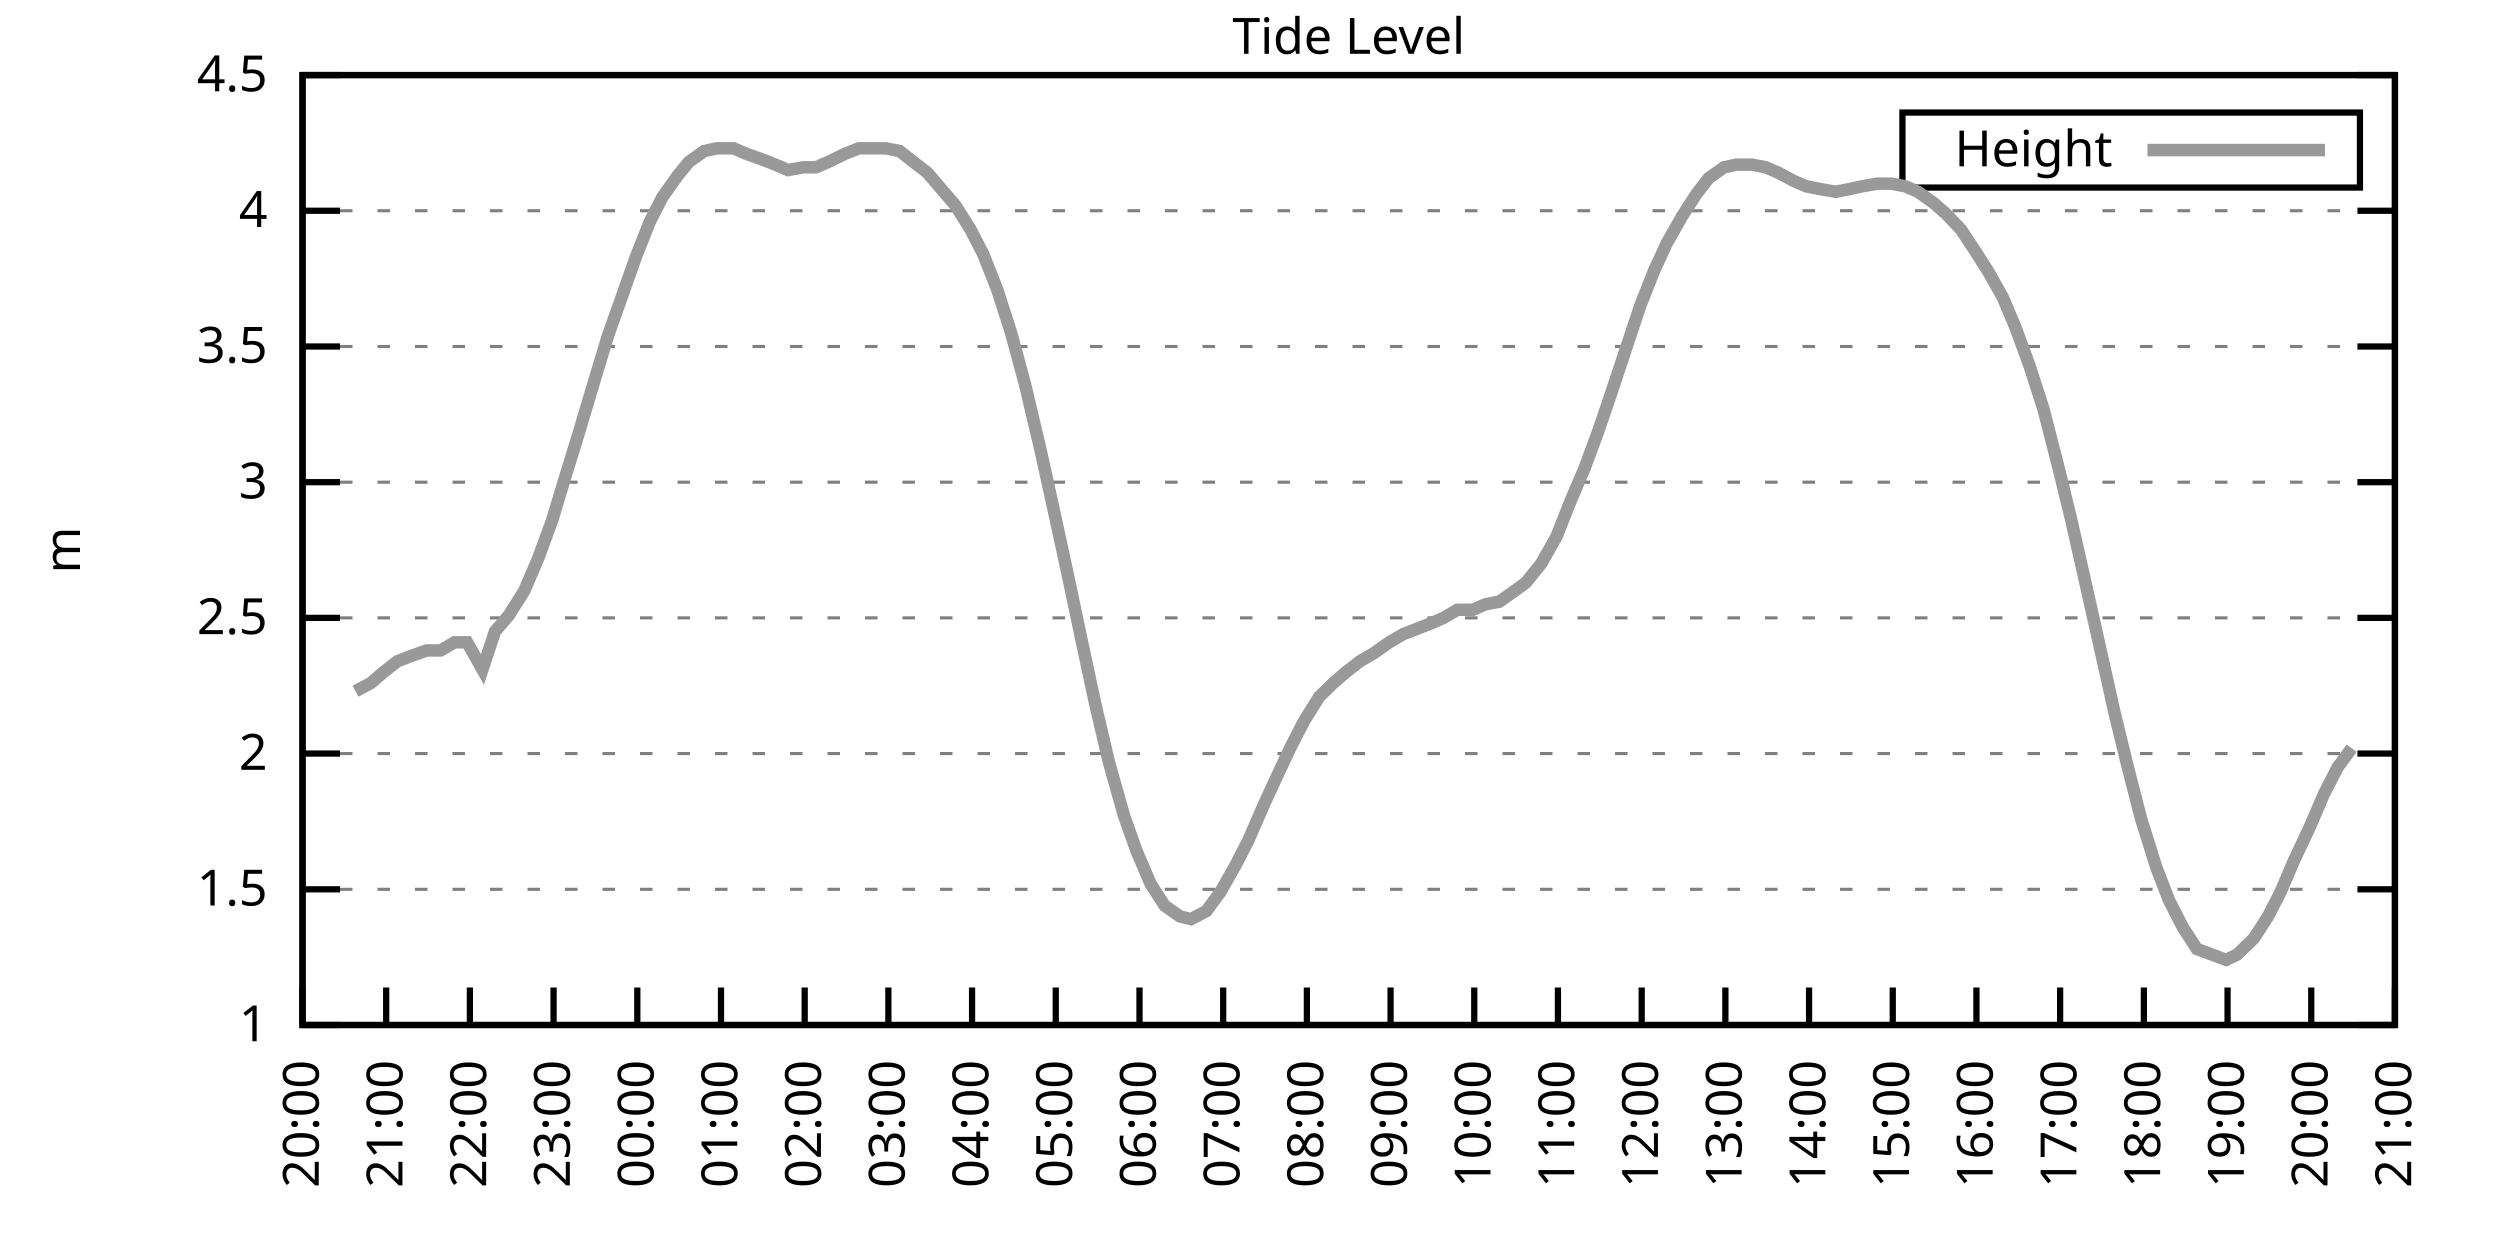
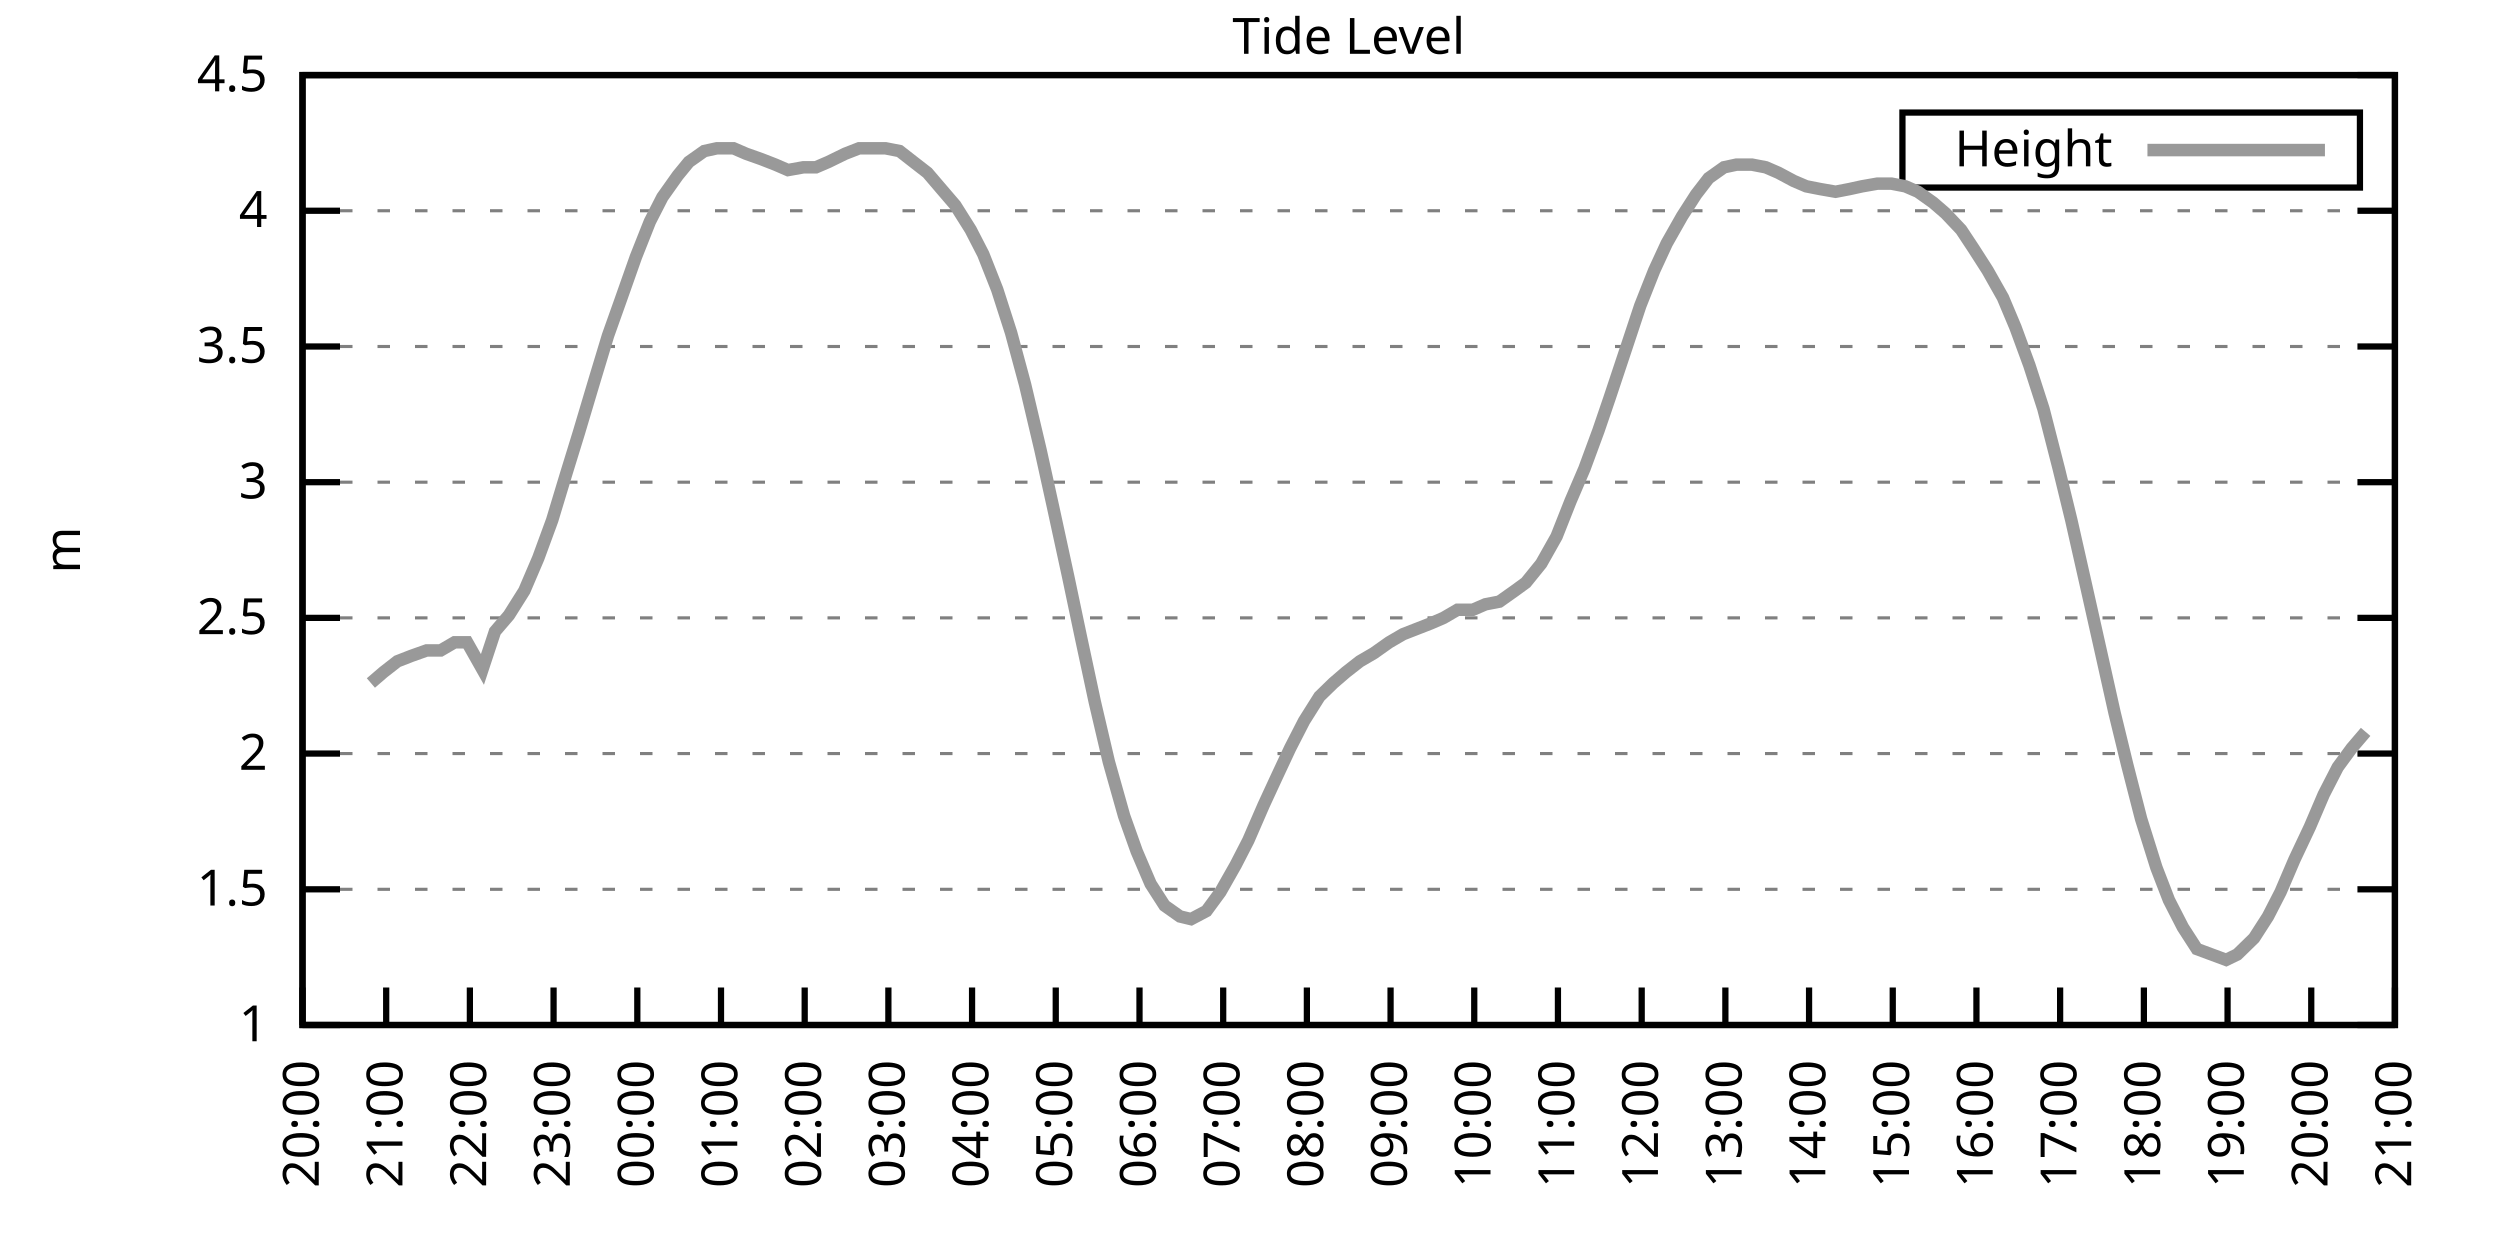
<svg xmlns="http://www.w3.org/2000/svg" xmlns:xlink="http://www.w3.org/1999/xlink" width="400" height="200" viewBox="0 0 400 200">
  <g id="gnuplot_canvas">
    <rect x="0" y="0" width="400" height="200" fill="none" />
    <defs>
      <circle id="gpDot" r="0.5" stroke-width="0.5" stroke="currentColor" />
      <path id="gpPt0" stroke-width="0.333" stroke="currentColor" d="M-1,0 h2 M0,-1 v2" />
      <path id="gpPt1" stroke-width="0.333" stroke="currentColor" d="M-1,-1 L1,1 M1,-1 L-1,1" />
      <path id="gpPt2" stroke-width="0.333" stroke="currentColor" d="M-1,0 L1,0 M0,-1 L0,1 M-1,-1 L1,1 M-1,1 L1,-1" />
      <rect id="gpPt3" stroke-width="0.333" stroke="currentColor" x="-1" y="-1" width="2" height="2" />
      <rect id="gpPt4" stroke-width="0.333" stroke="currentColor" fill="currentColor" x="-1" y="-1" width="2" height="2" />
      <circle id="gpPt5" stroke-width="0.333" stroke="currentColor" cx="0" cy="0" r="1" />
      <use xlink:href="#gpPt5" id="gpPt6" fill="currentColor" stroke="none" />
      <path id="gpPt7" stroke-width="0.333" stroke="currentColor" d="M0,-1.33 L-1.33,0.67 L1.33,0.67 z" />
      <use xlink:href="#gpPt7" id="gpPt8" fill="currentColor" stroke="none" />
      <use xlink:href="#gpPt7" id="gpPt9" stroke="currentColor" transform="rotate(180)" />
      <use xlink:href="#gpPt9" id="gpPt10" fill="currentColor" stroke="none" />
      <use xlink:href="#gpPt3" id="gpPt11" stroke="currentColor" transform="rotate(45)" />
      <use xlink:href="#gpPt11" id="gpPt12" fill="currentColor" stroke="none" />
      <path id="gpPt13" stroke-width="0.333" stroke="currentColor" d="M0,1.330 L1.265,0.411 L0.782,-1.067 L-0.782,-1.076 L-1.265,0.411 z" />
      <use xlink:href="#gpPt13" id="gpPt14" fill="currentColor" stroke="none" />
      <filter id="textbox" filterUnits="objectBoundingBox" x="0" y="0" height="1" width="1">
        <feFlood flood-color="white" flood-opacity="1" result="bgnd" />
        <feComposite in="SourceGraphic" in2="bgnd" operator="atop" />
      </filter>
      <filter id="greybox" filterUnits="objectBoundingBox" x="0" y="0" height="1" width="1">
        <feFlood flood-color="lightgrey" flood-opacity="1" result="grey" />
        <feComposite in="SourceGraphic" in2="grey" operator="atop" />
      </filter>
    </defs>
    <g fill="none" color="white" stroke="currentColor" stroke-width="1.00" stroke-linecap="butt" stroke-linejoin="miter">
</g>
    <g fill="none" color="black" stroke="currentColor" stroke-width="1.00" stroke-linecap="butt" stroke-linejoin="miter">
      <g stroke="none" shape-rendering="crispEdges">
        <polygon fill="rgb(255, 255, 255)" points="48.40,164.00 383.18,164.00 383.18,12.02 48.40,12.02 " />
      </g>
    </g>
    <g fill="none" color="black" stroke="currentColor" stroke-width="1.00" stroke-linecap="butt" stroke-linejoin="miter">
</g>
    <g fill="none" color="black" stroke="black" stroke-width="0.50" stroke-linecap="butt" stroke-linejoin="miter">
</g>
    <g fill="none" color="gray" stroke="currentColor" stroke-width="0.50" stroke-linecap="butt" stroke-linejoin="miter">
      <path stroke="gray" stroke-dasharray="2,4" class="gridline" d="M48.40,164.00 L383.19,164.00  " />
    </g>
    <g fill="none" color="gray" stroke="gray" stroke-width="1.00" stroke-linecap="butt" stroke-linejoin="miter">
</g>
    <g fill="none" color="black" stroke="currentColor" stroke-width="1.00" stroke-linecap="butt" stroke-linejoin="miter">
      <path stroke="black" d="M48.40,164.00 L54.40,164.00 M383.19,164.00 L377.19,164.00  " />
      <g transform="translate(42.80,166.60)" stroke="none" fill="black" font-family="Sans" font-size="8.00" text-anchor="end">
        <text>
          <tspan font-family="Sans"> 1</tspan>
        </text>
      </g>
    </g>
    <g fill="none" color="black" stroke="currentColor" stroke-width="1.00" stroke-linecap="butt" stroke-linejoin="miter">
</g>
    <g fill="none" color="black" stroke="black" stroke-width="0.50" stroke-linecap="butt" stroke-linejoin="miter">
</g>
    <g fill="none" color="gray" stroke="currentColor" stroke-width="0.50" stroke-linecap="butt" stroke-linejoin="miter">
      <path stroke="gray" stroke-dasharray="2,4" class="gridline" d="M48.40,142.29 L383.19,142.29  " />
    </g>
    <g fill="none" color="gray" stroke="gray" stroke-width="1.00" stroke-linecap="butt" stroke-linejoin="miter">
</g>
    <g fill="none" color="black" stroke="currentColor" stroke-width="1.00" stroke-linecap="butt" stroke-linejoin="miter">
      <path stroke="black" d="M48.40,142.29 L54.40,142.29 M383.19,142.29 L377.19,142.29  " />
      <g transform="translate(42.80,144.89)" stroke="none" fill="black" font-family="Sans" font-size="8.00" text-anchor="end">
        <text>
          <tspan font-family="Sans"> 1.5</tspan>
        </text>
      </g>
    </g>
    <g fill="none" color="black" stroke="currentColor" stroke-width="1.00" stroke-linecap="butt" stroke-linejoin="miter">
</g>
    <g fill="none" color="black" stroke="black" stroke-width="0.50" stroke-linecap="butt" stroke-linejoin="miter">
</g>
    <g fill="none" color="gray" stroke="currentColor" stroke-width="0.50" stroke-linecap="butt" stroke-linejoin="miter">
      <path stroke="gray" stroke-dasharray="2,4" class="gridline" d="M48.40,120.57 L383.19,120.57  " />
    </g>
    <g fill="none" color="gray" stroke="gray" stroke-width="1.00" stroke-linecap="butt" stroke-linejoin="miter">
</g>
    <g fill="none" color="black" stroke="currentColor" stroke-width="1.00" stroke-linecap="butt" stroke-linejoin="miter">
      <path stroke="black" d="M48.40,120.57 L54.40,120.57 M383.19,120.57 L377.19,120.57  " />
      <g transform="translate(42.80,123.17)" stroke="none" fill="black" font-family="Sans" font-size="8.00" text-anchor="end">
        <text>
          <tspan font-family="Sans"> 2</tspan>
        </text>
      </g>
    </g>
    <g fill="none" color="black" stroke="currentColor" stroke-width="1.00" stroke-linecap="butt" stroke-linejoin="miter">
</g>
    <g fill="none" color="black" stroke="black" stroke-width="0.50" stroke-linecap="butt" stroke-linejoin="miter">
</g>
    <g fill="none" color="gray" stroke="currentColor" stroke-width="0.50" stroke-linecap="butt" stroke-linejoin="miter">
      <path stroke="gray" stroke-dasharray="2,4" class="gridline" d="M48.40,98.86 L383.19,98.86  " />
    </g>
    <g fill="none" color="gray" stroke="gray" stroke-width="1.00" stroke-linecap="butt" stroke-linejoin="miter">
</g>
    <g fill="none" color="black" stroke="currentColor" stroke-width="1.00" stroke-linecap="butt" stroke-linejoin="miter">
      <path stroke="black" d="M48.40,98.86 L54.40,98.86 M383.19,98.86 L377.19,98.86  " />
      <g transform="translate(42.80,101.46)" stroke="none" fill="black" font-family="Sans" font-size="8.00" text-anchor="end">
        <text>
          <tspan font-family="Sans"> 2.5</tspan>
        </text>
      </g>
    </g>
    <g fill="none" color="black" stroke="currentColor" stroke-width="1.00" stroke-linecap="butt" stroke-linejoin="miter">
</g>
    <g fill="none" color="black" stroke="black" stroke-width="0.50" stroke-linecap="butt" stroke-linejoin="miter">
</g>
    <g fill="none" color="gray" stroke="currentColor" stroke-width="0.50" stroke-linecap="butt" stroke-linejoin="miter">
      <path stroke="gray" stroke-dasharray="2,4" class="gridline" d="M48.40,77.15 L383.19,77.15  " />
    </g>
    <g fill="none" color="gray" stroke="gray" stroke-width="1.00" stroke-linecap="butt" stroke-linejoin="miter">
</g>
    <g fill="none" color="black" stroke="currentColor" stroke-width="1.00" stroke-linecap="butt" stroke-linejoin="miter">
      <path stroke="black" d="M48.40,77.15 L54.40,77.15 M383.19,77.15 L377.19,77.15  " />
      <g transform="translate(42.80,79.75)" stroke="none" fill="black" font-family="Sans" font-size="8.00" text-anchor="end">
        <text>
          <tspan font-family="Sans"> 3</tspan>
        </text>
      </g>
    </g>
    <g fill="none" color="black" stroke="currentColor" stroke-width="1.00" stroke-linecap="butt" stroke-linejoin="miter">
</g>
    <g fill="none" color="black" stroke="black" stroke-width="0.50" stroke-linecap="butt" stroke-linejoin="miter">
</g>
    <g fill="none" color="gray" stroke="currentColor" stroke-width="0.50" stroke-linecap="butt" stroke-linejoin="miter">
      <path stroke="gray" stroke-dasharray="2,4" class="gridline" d="M48.40,55.44 L383.19,55.44  " />
    </g>
    <g fill="none" color="gray" stroke="gray" stroke-width="1.00" stroke-linecap="butt" stroke-linejoin="miter">
</g>
    <g fill="none" color="black" stroke="currentColor" stroke-width="1.00" stroke-linecap="butt" stroke-linejoin="miter">
      <path stroke="black" d="M48.40,55.44 L54.40,55.44 M383.19,55.44 L377.19,55.44  " />
      <g transform="translate(42.80,58.04)" stroke="none" fill="black" font-family="Sans" font-size="8.00" text-anchor="end">
        <text>
          <tspan font-family="Sans"> 3.5</tspan>
        </text>
      </g>
    </g>
    <g fill="none" color="black" stroke="currentColor" stroke-width="1.00" stroke-linecap="butt" stroke-linejoin="miter">
</g>
    <g fill="none" color="black" stroke="black" stroke-width="0.50" stroke-linecap="butt" stroke-linejoin="miter">
</g>
    <g fill="none" color="gray" stroke="currentColor" stroke-width="0.50" stroke-linecap="butt" stroke-linejoin="miter">
      <path stroke="gray" stroke-dasharray="2,4" class="gridline" d="M48.40,33.72 L383.19,33.72  " />
    </g>
    <g fill="none" color="gray" stroke="gray" stroke-width="1.00" stroke-linecap="butt" stroke-linejoin="miter">
</g>
    <g fill="none" color="black" stroke="currentColor" stroke-width="1.00" stroke-linecap="butt" stroke-linejoin="miter">
      <path stroke="black" d="M48.40,33.72 L54.40,33.72 M383.19,33.72 L377.19,33.72  " />
      <g transform="translate(42.80,36.32)" stroke="none" fill="black" font-family="Sans" font-size="8.00" text-anchor="end">
        <text>
          <tspan font-family="Sans"> 4</tspan>
        </text>
      </g>
    </g>
    <g fill="none" color="black" stroke="currentColor" stroke-width="1.00" stroke-linecap="butt" stroke-linejoin="miter">
</g>
    <g fill="none" color="black" stroke="black" stroke-width="0.50" stroke-linecap="butt" stroke-linejoin="miter">
</g>
    <g fill="none" color="gray" stroke="currentColor" stroke-width="0.50" stroke-linecap="butt" stroke-linejoin="miter">
      <path stroke="gray" stroke-dasharray="2,4" class="gridline" d="M48.40,12.01 L383.19,12.01  " />
    </g>
    <g fill="none" color="gray" stroke="gray" stroke-width="1.00" stroke-linecap="butt" stroke-linejoin="miter">
</g>
    <g fill="none" color="black" stroke="currentColor" stroke-width="1.00" stroke-linecap="butt" stroke-linejoin="miter">
      <path stroke="black" d="M48.40,12.01 L54.40,12.01 M383.19,12.01 L377.19,12.01  " />
      <g transform="translate(42.80,14.61)" stroke="none" fill="black" font-family="Sans" font-size="8.00" text-anchor="end">
        <text>
          <tspan font-family="Sans"> 4.5</tspan>
        </text>
      </g>
    </g>
    <g fill="none" color="black" stroke="currentColor" stroke-width="1.00" stroke-linecap="butt" stroke-linejoin="miter">
      <path stroke="black" d="M48.40,164.00 L48.40,158.00  " />
      <g transform="translate(51.00,169.60) rotate(270.00)" stroke="none" fill="black" font-family="Sans" font-size="8.00" text-anchor="end">
        <text>
          <tspan font-family="Sans">20:00</tspan>
        </text>
      </g>
    </g>
    <g fill="none" color="black" stroke="currentColor" stroke-width="1.00" stroke-linecap="butt" stroke-linejoin="miter">
      <path stroke="black" d="M61.79,164.00 L61.79,158.00  " />
      <g transform="translate(64.39,169.60) rotate(270.00)" stroke="none" fill="black" font-family="Sans" font-size="8.00" text-anchor="end">
        <text>
          <tspan font-family="Sans">21:00</tspan>
        </text>
      </g>
    </g>
    <g fill="none" color="black" stroke="currentColor" stroke-width="1.00" stroke-linecap="butt" stroke-linejoin="miter">
      <path stroke="black" d="M75.18,164.00 L75.18,158.00  " />
      <g transform="translate(77.78,169.60) rotate(270.00)" stroke="none" fill="black" font-family="Sans" font-size="8.00" text-anchor="end">
        <text>
          <tspan font-family="Sans">22:00</tspan>
        </text>
      </g>
    </g>
    <g fill="none" color="black" stroke="currentColor" stroke-width="1.00" stroke-linecap="butt" stroke-linejoin="miter">
      <path stroke="black" d="M88.57,164.00 L88.57,158.00  " />
      <g transform="translate(91.17,169.60) rotate(270.00)" stroke="none" fill="black" font-family="Sans" font-size="8.00" text-anchor="end">
        <text>
          <tspan font-family="Sans">23:00</tspan>
        </text>
      </g>
    </g>
    <g fill="none" color="black" stroke="currentColor" stroke-width="1.00" stroke-linecap="butt" stroke-linejoin="miter">
      <path stroke="black" d="M101.97,164.00 L101.97,158.00  " />
      <g transform="translate(104.57,169.60) rotate(270.00)" stroke="none" fill="black" font-family="Sans" font-size="8.00" text-anchor="end">
        <text>
          <tspan font-family="Sans">00:00</tspan>
        </text>
      </g>
    </g>
    <g fill="none" color="black" stroke="currentColor" stroke-width="1.00" stroke-linecap="butt" stroke-linejoin="miter">
      <path stroke="black" d="M115.36,164.00 L115.36,158.00  " />
      <g transform="translate(117.96,169.60) rotate(270.00)" stroke="none" fill="black" font-family="Sans" font-size="8.00" text-anchor="end">
        <text>
          <tspan font-family="Sans">01:00</tspan>
        </text>
      </g>
    </g>
    <g fill="none" color="black" stroke="currentColor" stroke-width="1.00" stroke-linecap="butt" stroke-linejoin="miter">
      <path stroke="black" d="M128.75,164.00 L128.75,158.00  " />
      <g transform="translate(131.35,169.60) rotate(270.00)" stroke="none" fill="black" font-family="Sans" font-size="8.00" text-anchor="end">
        <text>
          <tspan font-family="Sans">02:00</tspan>
        </text>
      </g>
    </g>
    <g fill="none" color="black" stroke="currentColor" stroke-width="1.00" stroke-linecap="butt" stroke-linejoin="miter">
      <path stroke="black" d="M142.14,164.00 L142.14,158.00  " />
      <g transform="translate(144.74,169.60) rotate(270.00)" stroke="none" fill="black" font-family="Sans" font-size="8.00" text-anchor="end">
        <text>
          <tspan font-family="Sans">03:00</tspan>
        </text>
      </g>
    </g>
    <g fill="none" color="black" stroke="currentColor" stroke-width="1.00" stroke-linecap="butt" stroke-linejoin="miter">
      <path stroke="black" d="M155.53,164.00 L155.53,158.00  " />
      <g transform="translate(158.13,169.60) rotate(270.00)" stroke="none" fill="black" font-family="Sans" font-size="8.00" text-anchor="end">
        <text>
          <tspan font-family="Sans">04:00</tspan>
        </text>
      </g>
    </g>
    <g fill="none" color="black" stroke="currentColor" stroke-width="1.00" stroke-linecap="butt" stroke-linejoin="miter">
      <path stroke="black" d="M168.92,164.00 L168.92,158.00  " />
      <g transform="translate(171.52,169.60) rotate(270.00)" stroke="none" fill="black" font-family="Sans" font-size="8.00" text-anchor="end">
        <text>
          <tspan font-family="Sans">05:00</tspan>
        </text>
      </g>
    </g>
    <g fill="none" color="black" stroke="currentColor" stroke-width="1.00" stroke-linecap="butt" stroke-linejoin="miter">
      <path stroke="black" d="M182.32,164.00 L182.32,158.00  " />
      <g transform="translate(184.92,169.60) rotate(270.00)" stroke="none" fill="black" font-family="Sans" font-size="8.00" text-anchor="end">
        <text>
          <tspan font-family="Sans">06:00</tspan>
        </text>
      </g>
    </g>
    <g fill="none" color="black" stroke="currentColor" stroke-width="1.00" stroke-linecap="butt" stroke-linejoin="miter">
      <path stroke="black" d="M195.71,164.00 L195.71,158.00  " />
      <g transform="translate(198.31,169.60) rotate(270.00)" stroke="none" fill="black" font-family="Sans" font-size="8.00" text-anchor="end">
        <text>
          <tspan font-family="Sans">07:00</tspan>
        </text>
      </g>
    </g>
    <g fill="none" color="black" stroke="currentColor" stroke-width="1.00" stroke-linecap="butt" stroke-linejoin="miter">
      <path stroke="black" d="M209.10,164.00 L209.10,158.00  " />
      <g transform="translate(211.70,169.60) rotate(270.00)" stroke="none" fill="black" font-family="Sans" font-size="8.00" text-anchor="end">
        <text>
          <tspan font-family="Sans">08:00</tspan>
        </text>
      </g>
    </g>
    <g fill="none" color="black" stroke="currentColor" stroke-width="1.00" stroke-linecap="butt" stroke-linejoin="miter">
      <path stroke="black" d="M222.49,164.00 L222.49,158.00  " />
      <g transform="translate(225.09,169.60) rotate(270.00)" stroke="none" fill="black" font-family="Sans" font-size="8.00" text-anchor="end">
        <text>
          <tspan font-family="Sans">09:00</tspan>
        </text>
      </g>
    </g>
    <g fill="none" color="black" stroke="currentColor" stroke-width="1.00" stroke-linecap="butt" stroke-linejoin="miter">
      <path stroke="black" d="M235.88,164.00 L235.88,158.00  " />
      <g transform="translate(238.48,169.60) rotate(270.00)" stroke="none" fill="black" font-family="Sans" font-size="8.00" text-anchor="end">
        <text>
          <tspan font-family="Sans">10:00</tspan>
        </text>
      </g>
    </g>
    <g fill="none" color="black" stroke="currentColor" stroke-width="1.00" stroke-linecap="butt" stroke-linejoin="miter">
      <path stroke="black" d="M249.27,164.00 L249.27,158.00  " />
      <g transform="translate(251.87,169.60) rotate(270.00)" stroke="none" fill="black" font-family="Sans" font-size="8.00" text-anchor="end">
        <text>
          <tspan font-family="Sans">11:00</tspan>
        </text>
      </g>
    </g>
    <g fill="none" color="black" stroke="currentColor" stroke-width="1.00" stroke-linecap="butt" stroke-linejoin="miter">
      <path stroke="black" d="M262.67,164.00 L262.67,158.00  " />
      <g transform="translate(265.27,169.60) rotate(270.00)" stroke="none" fill="black" font-family="Sans" font-size="8.00" text-anchor="end">
        <text>
          <tspan font-family="Sans">12:00</tspan>
        </text>
      </g>
    </g>
    <g fill="none" color="black" stroke="currentColor" stroke-width="1.00" stroke-linecap="butt" stroke-linejoin="miter">
      <path stroke="black" d="M276.06,164.00 L276.06,158.00  " />
      <g transform="translate(278.66,169.60) rotate(270.00)" stroke="none" fill="black" font-family="Sans" font-size="8.00" text-anchor="end">
        <text>
          <tspan font-family="Sans">13:00</tspan>
        </text>
      </g>
    </g>
    <g fill="none" color="black" stroke="currentColor" stroke-width="1.00" stroke-linecap="butt" stroke-linejoin="miter">
      <path stroke="black" d="M289.45,164.00 L289.45,158.00  " />
      <g transform="translate(292.05,169.60) rotate(270.00)" stroke="none" fill="black" font-family="Sans" font-size="8.00" text-anchor="end">
        <text>
          <tspan font-family="Sans">14:00</tspan>
        </text>
      </g>
    </g>
    <g fill="none" color="black" stroke="currentColor" stroke-width="1.00" stroke-linecap="butt" stroke-linejoin="miter">
      <path stroke="black" d="M302.84,164.00 L302.84,158.00  " />
      <g transform="translate(305.44,169.60) rotate(270.00)" stroke="none" fill="black" font-family="Sans" font-size="8.00" text-anchor="end">
        <text>
          <tspan font-family="Sans">15:00</tspan>
        </text>
      </g>
    </g>
    <g fill="none" color="black" stroke="currentColor" stroke-width="1.00" stroke-linecap="butt" stroke-linejoin="miter">
      <path stroke="black" d="M316.23,164.00 L316.23,158.00  " />
      <g transform="translate(318.83,169.60) rotate(270.00)" stroke="none" fill="black" font-family="Sans" font-size="8.00" text-anchor="end">
        <text>
          <tspan font-family="Sans">16:00</tspan>
        </text>
      </g>
    </g>
    <g fill="none" color="black" stroke="currentColor" stroke-width="1.00" stroke-linecap="butt" stroke-linejoin="miter">
      <path stroke="black" d="M329.62,164.00 L329.62,158.00  " />
      <g transform="translate(332.22,169.60) rotate(270.00)" stroke="none" fill="black" font-family="Sans" font-size="8.00" text-anchor="end">
        <text>
          <tspan font-family="Sans">17:00</tspan>
        </text>
      </g>
    </g>
    <g fill="none" color="black" stroke="currentColor" stroke-width="1.00" stroke-linecap="butt" stroke-linejoin="miter">
      <path stroke="black" d="M343.02,164.00 L343.02,158.00  " />
      <g transform="translate(345.62,169.60) rotate(270.00)" stroke="none" fill="black" font-family="Sans" font-size="8.00" text-anchor="end">
        <text>
          <tspan font-family="Sans">18:00</tspan>
        </text>
      </g>
    </g>
    <g fill="none" color="black" stroke="currentColor" stroke-width="1.00" stroke-linecap="butt" stroke-linejoin="miter">
      <path stroke="black" d="M356.41,164.00 L356.41,158.00  " />
      <g transform="translate(359.01,169.60) rotate(270.00)" stroke="none" fill="black" font-family="Sans" font-size="8.00" text-anchor="end">
        <text>
          <tspan font-family="Sans">19:00</tspan>
        </text>
      </g>
    </g>
    <g fill="none" color="black" stroke="currentColor" stroke-width="1.00" stroke-linecap="butt" stroke-linejoin="miter">
      <path stroke="black" d="M369.80,164.00 L369.80,158.00  " />
      <g transform="translate(372.40,169.60) rotate(270.00)" stroke="none" fill="black" font-family="Sans" font-size="8.00" text-anchor="end">
        <text>
          <tspan font-family="Sans">20:00</tspan>
        </text>
      </g>
    </g>
    <g fill="none" color="black" stroke="currentColor" stroke-width="1.00" stroke-linecap="butt" stroke-linejoin="miter">
      <path stroke="black" d="M383.19,164.00 L383.19,158.00  " />
      <g transform="translate(385.79,169.60) rotate(270.00)" stroke="none" fill="black" font-family="Sans" font-size="8.00" text-anchor="end">
        <text>
          <tspan font-family="Sans">21:00</tspan>
        </text>
      </g>
    </g>
    <g fill="none" color="black" stroke="currentColor" stroke-width="1.00" stroke-linecap="butt" stroke-linejoin="miter">
</g>
    <g fill="none" color="black" stroke="currentColor" stroke-width="1.00" stroke-linecap="butt" stroke-linejoin="miter">
      <path stroke="black" d="M48.40,12.01 L48.40,164.00 L383.19,164.00 L383.19,12.01 L48.40,12.01 Z  " />
    </g>
    <g fill="none" color="black" stroke="currentColor" stroke-width="1.00" stroke-linecap="butt" stroke-linejoin="miter">
</g>
    <g fill="none" color="black" stroke="currentColor" stroke-width="1.00" stroke-linecap="butt" stroke-linejoin="miter">
      <path stroke="black" d="M304.39,30.01 L304.39,18.01 L377.59,18.01 L377.59,30.01 L304.39,30.01 Z  " />
    </g>
    <g id="Tide_level_plot_1">
      <g fill="none" color="white" stroke="black" stroke-width="2.00" stroke-linecap="butt" stroke-linejoin="miter">
</g>
      <g fill="none" color="black" stroke="currentColor" stroke-width="2.00" stroke-linecap="butt" stroke-linejoin="miter">
        <g transform="translate(337.99,26.61)" stroke="none" fill="black" font-family="Sans" font-size="8.00" text-anchor="end">
          <text>
            <tspan font-family="Sans">Height</tspan>
          </text>
        </g>
      </g>
      <g fill="none" color="black" stroke="currentColor" stroke-width="2.00" stroke-linecap="butt" stroke-linejoin="miter">
-         <path stroke="rgb(153, 153, 153)" d="M343.59,24.01 L371.99,24.01 M56.88,110.59 L59.34,109.28 L61.35,107.55 L63.58,105.81 L65.81,104.94 L68.26,104.07   L70.50,104.07 L72.73,102.77 L74.74,102.77 L77.19,107.11 L79.20,101.03 L81.43,98.43 L83.89,94.52 L86.12,89.31   L88.35,83.23 L90.58,75.85 L92.59,69.33 L95.05,61.08 L97.28,53.70 L99.29,48.05 L101.74,41.11 L103.98,35.46   L105.98,31.55 L108.44,28.08 L110.22,25.91 L112.68,24.17 L114.69,23.73 L117.37,23.73 L119.38,24.60 L121.83,25.47   L124.06,26.34 L126.07,27.21 L128.53,26.77 L130.54,26.77 L132.54,25.91 L135.22,24.60 L137.45,23.73 L139.46,23.73   L141.69,23.73 L143.93,24.17 L146.16,25.91 L148.39,27.64 L150.62,30.25 L152.85,32.85 L155.31,36.76 L157.32,40.67   L159.55,46.32 L161.78,53.26 L164.01,61.52 L166.47,71.94 L168.48,81.06 L170.93,92.35 L172.94,101.90 L175.17,112.32   L177.41,121.88 L179.86,130.56 L181.87,136.21 L184.10,141.42 L186.33,144.89 L188.79,146.63 L190.57,147.06 L193.03,145.76   L195.26,142.72 L197.72,138.38 L199.73,134.47 L202.18,128.83 L204.19,124.48 L206.42,119.71 L208.65,115.36 L211.11,111.45   L213.34,109.28 L215.35,107.55 L217.58,105.81 L219.81,104.51 L222.27,102.77 L224.50,101.47 L226.73,100.60 L228.96,99.73   L230.97,98.86 L233.20,97.56 L235.66,97.56 L237.67,96.69 L239.90,96.26 L242.36,94.52 L244.14,93.22 L246.60,90.18   L249.05,85.83 L251.28,80.19 L253.51,74.98 L255.75,68.90 L257.53,63.69 L259.99,56.30 L262.44,48.92 L264.67,43.28   L266.68,38.93 L269.14,34.59 L271.37,31.12 L273.38,28.51 L275.83,26.77 L277.84,26.34 L280.30,26.34 L282.53,26.77   L284.54,27.64 L286.99,28.95 L289.00,29.81 L291.23,30.25 L293.69,30.68 L295.92,30.25 L297.93,29.81 L300.39,29.38   L302.62,29.38 L304.85,29.81 L306.86,30.68 L309.31,32.42 L311.32,34.16 L313.78,36.76 L315.79,39.80 L318.02,43.28   L320.47,47.62 L322.48,52.40 L324.71,58.48 L326.95,65.42 L329.40,74.98 L331.41,83.23 L333.86,94.08 L336.10,104.07   L338.33,114.06 L340.34,122.31 L342.57,131.00 L345.02,138.81 L347.03,144.02 L349.26,148.37 L351.50,151.84 L356.18,153.58   L357.97,152.71 L360.65,150.10 L362.88,146.63 L364.89,142.72 L367.12,137.51 L369.58,132.30 L371.81,127.09 L374.04,122.75   L376.27,119.71  " />
+         <path stroke="rgb(153, 153, 153)" d="M343.59,24.01 L371.99,24.01 M59.34,109.28 L61.35,107.55 L63.58,105.81 L65.81,104.94 L68.26,104.07 L70.50,104.07   L72.73,102.77 L74.74,102.77 L77.19,107.11 L79.20,101.03 L81.43,98.43 L83.89,94.52 L86.12,89.31 L88.35,83.23   L90.58,75.85 L92.59,69.33 L95.05,61.08 L97.28,53.70 L99.29,48.05 L101.74,41.11 L103.98,35.46 L105.98,31.55   L108.44,28.08 L110.22,25.91 L112.68,24.17 L114.69,23.73 L117.37,23.73 L119.38,24.60 L121.83,25.47 L124.06,26.34   L126.07,27.21 L128.53,26.77 L130.54,26.77 L132.54,25.91 L135.22,24.60 L137.45,23.73 L139.46,23.73 L141.69,23.73   L143.93,24.17 L146.16,25.91 L148.39,27.64 L150.62,30.25 L152.85,32.85 L155.31,36.76 L157.32,40.67 L159.55,46.32   L161.78,53.26 L164.01,61.52 L166.47,71.94 L168.48,81.06 L170.93,92.35 L172.94,101.90 L175.17,112.32 L177.41,121.88   L179.86,130.56 L181.87,136.21 L184.10,141.42 L186.33,144.89 L188.79,146.63 L190.57,147.06 L193.03,145.76 L195.26,142.72   L197.72,138.38 L199.73,134.47 L202.18,128.83 L204.19,124.48 L206.42,119.71 L208.65,115.36 L211.11,111.45 L213.34,109.28   L215.35,107.55 L217.58,105.81 L219.81,104.51 L222.27,102.77 L224.50,101.47 L226.73,100.60 L228.96,99.73 L230.97,98.86   L233.20,97.56 L235.66,97.56 L237.67,96.69 L239.90,96.26 L242.36,94.52 L244.14,93.22 L246.60,90.18 L249.05,85.83   L251.28,80.19 L253.51,74.98 L255.75,68.90 L257.53,63.69 L259.99,56.30 L262.44,48.92 L264.67,43.28 L266.68,38.93   L269.14,34.59 L271.37,31.12 L273.38,28.51 L275.83,26.77 L277.84,26.34 L280.30,26.34 L282.53,26.77 L284.54,27.64   L286.99,28.95 L289.00,29.81 L291.23,30.25 L293.69,30.68 L295.92,30.25 L297.93,29.81 L300.39,29.38 L302.62,29.38   L304.85,29.81 L306.86,30.68 L309.31,32.42 L311.32,34.16 L313.78,36.76 L315.79,39.80 L318.02,43.28 L320.47,47.62   L322.48,52.40 L324.71,58.48 L326.95,65.42 L329.40,74.98 L331.41,83.23 L333.86,94.08 L336.10,104.07 L338.33,114.06   L340.34,122.31 L342.57,131.00 L345.02,138.81 L347.03,144.02 L349.26,148.37 L351.50,151.84 L356.18,153.58 L357.97,152.71   L360.65,150.10 L362.88,146.63 L364.89,142.72 L367.12,137.51 L369.58,132.30 L371.81,127.09 L374.04,122.75 L376.27,119.71   L378.50,117.10  " />
      </g>
    </g>
    <g fill="none" color="black" stroke="currentColor" stroke-width="2.00" stroke-linecap="butt" stroke-linejoin="miter">
</g>
    <g fill="none" color="black" stroke="black" stroke-width="1.00" stroke-linecap="butt" stroke-linejoin="miter">
</g>
    <g fill="none" color="black" stroke="currentColor" stroke-width="1.00" stroke-linecap="butt" stroke-linejoin="miter">
      <path stroke="black" d="M48.40,12.01 L48.40,164.00 L383.19,164.00 L383.19,12.01 L48.40,12.01 Z  " />
      <g transform="translate(12.80,88.01) rotate(270.00)" stroke="none" fill="black" font-family="Sans" font-size="8.00" text-anchor="middle">
        <text>
          <tspan font-family="Sans">m</tspan>
        </text>
      </g>
    </g>
    <g fill="none" color="black" stroke="currentColor" stroke-width="1.00" stroke-linecap="butt" stroke-linejoin="miter">
</g>
    <g fill="none" color="black" stroke="currentColor" stroke-width="1.00" stroke-linecap="butt" stroke-linejoin="miter">
      <g transform="translate(215.79,8.61)" stroke="none" fill="black" font-family="Sans" font-size="8.00" text-anchor="middle">
        <text>
          <tspan font-family="Sans">Tide Level</tspan>
        </text>
      </g>
    </g>
    <g fill="none" color="black" stroke="currentColor" stroke-width="1.00" stroke-linecap="butt" stroke-linejoin="miter">
</g>
  </g>
</svg>
